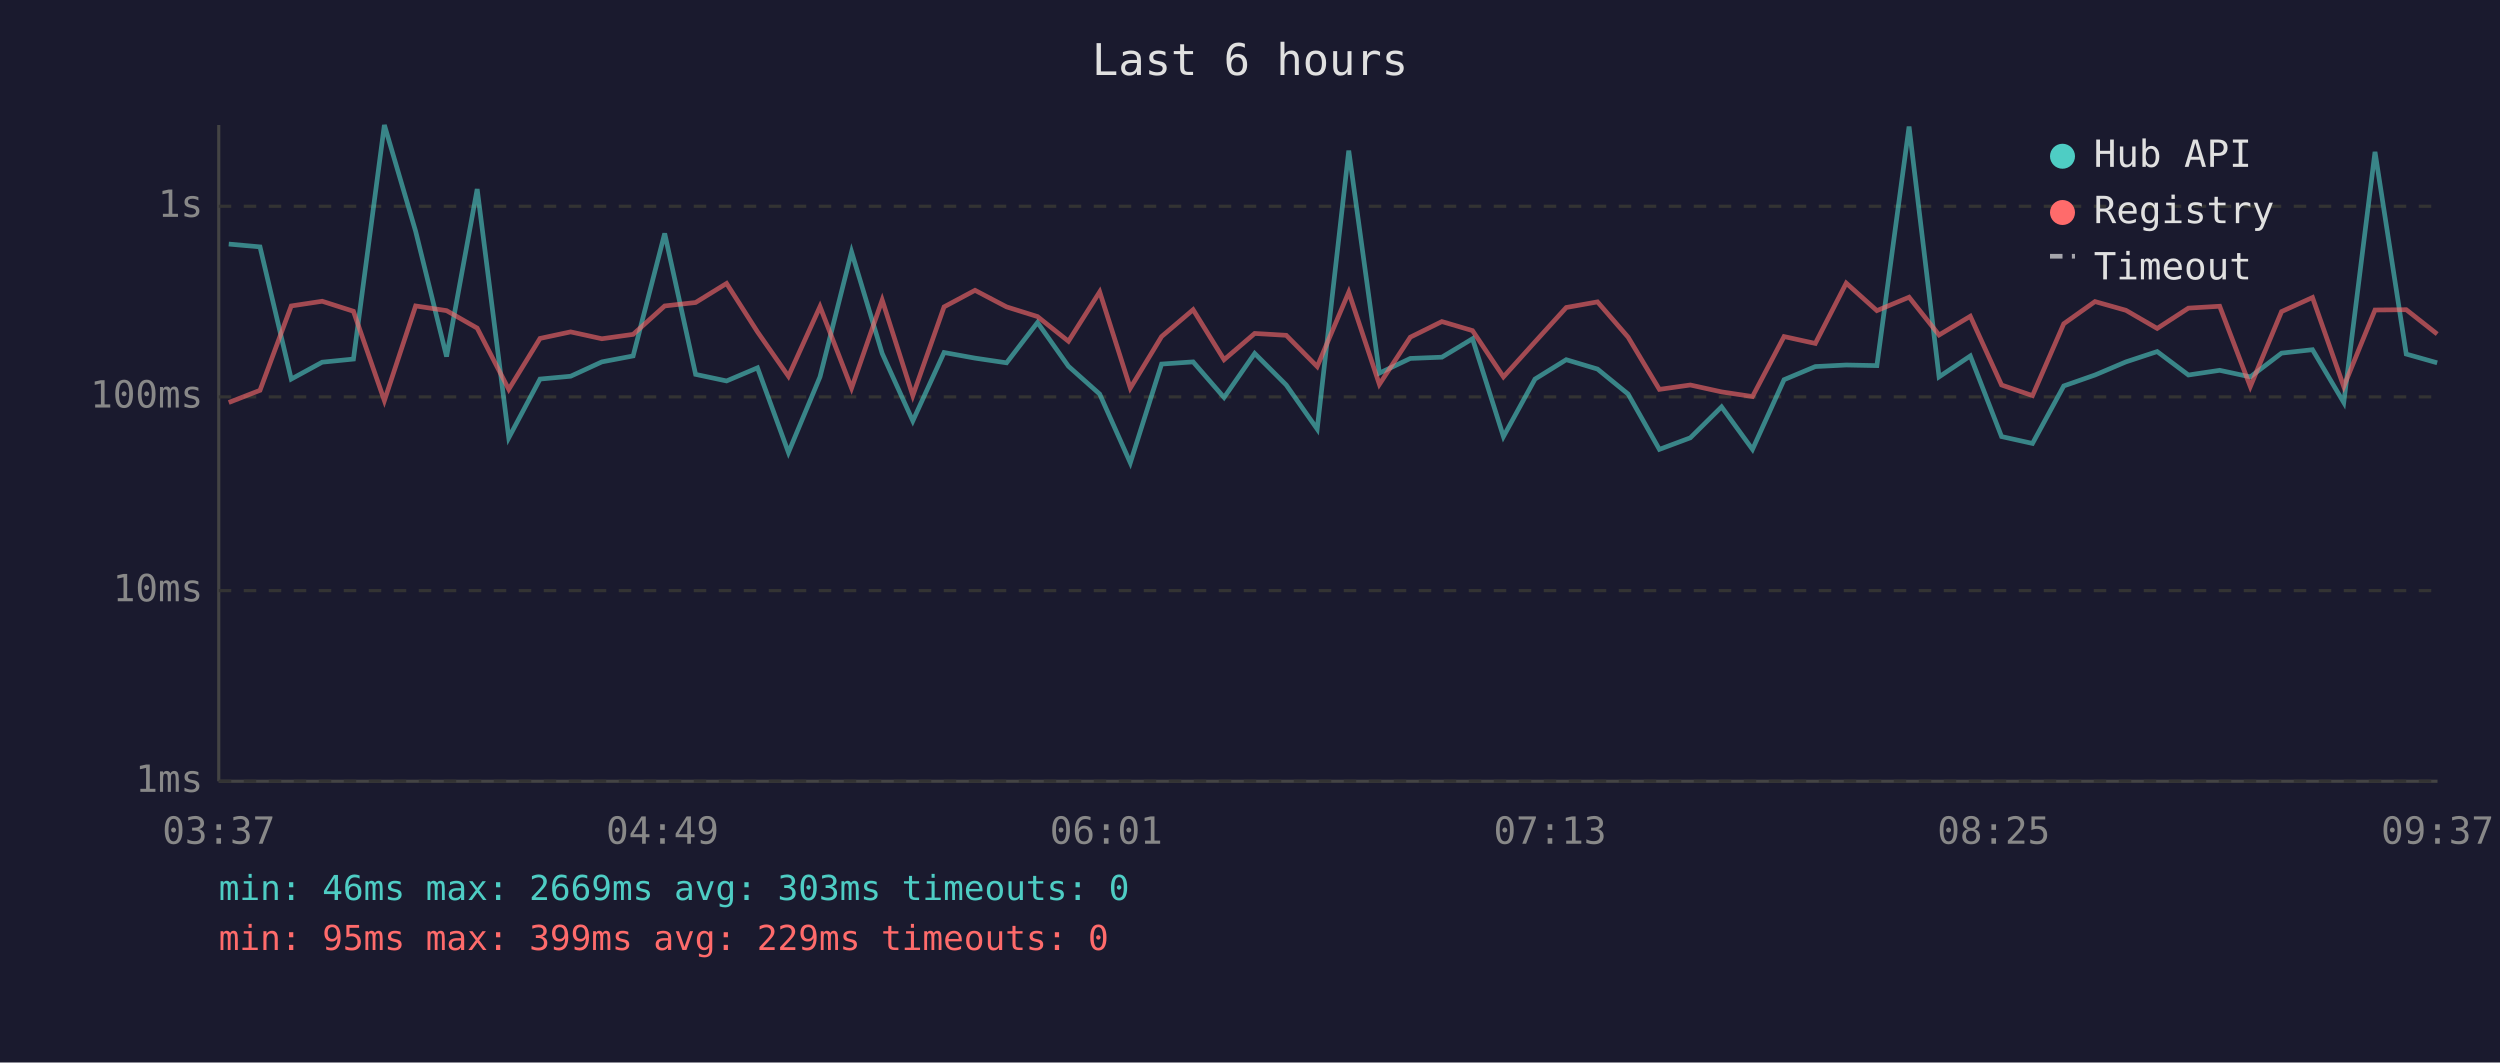
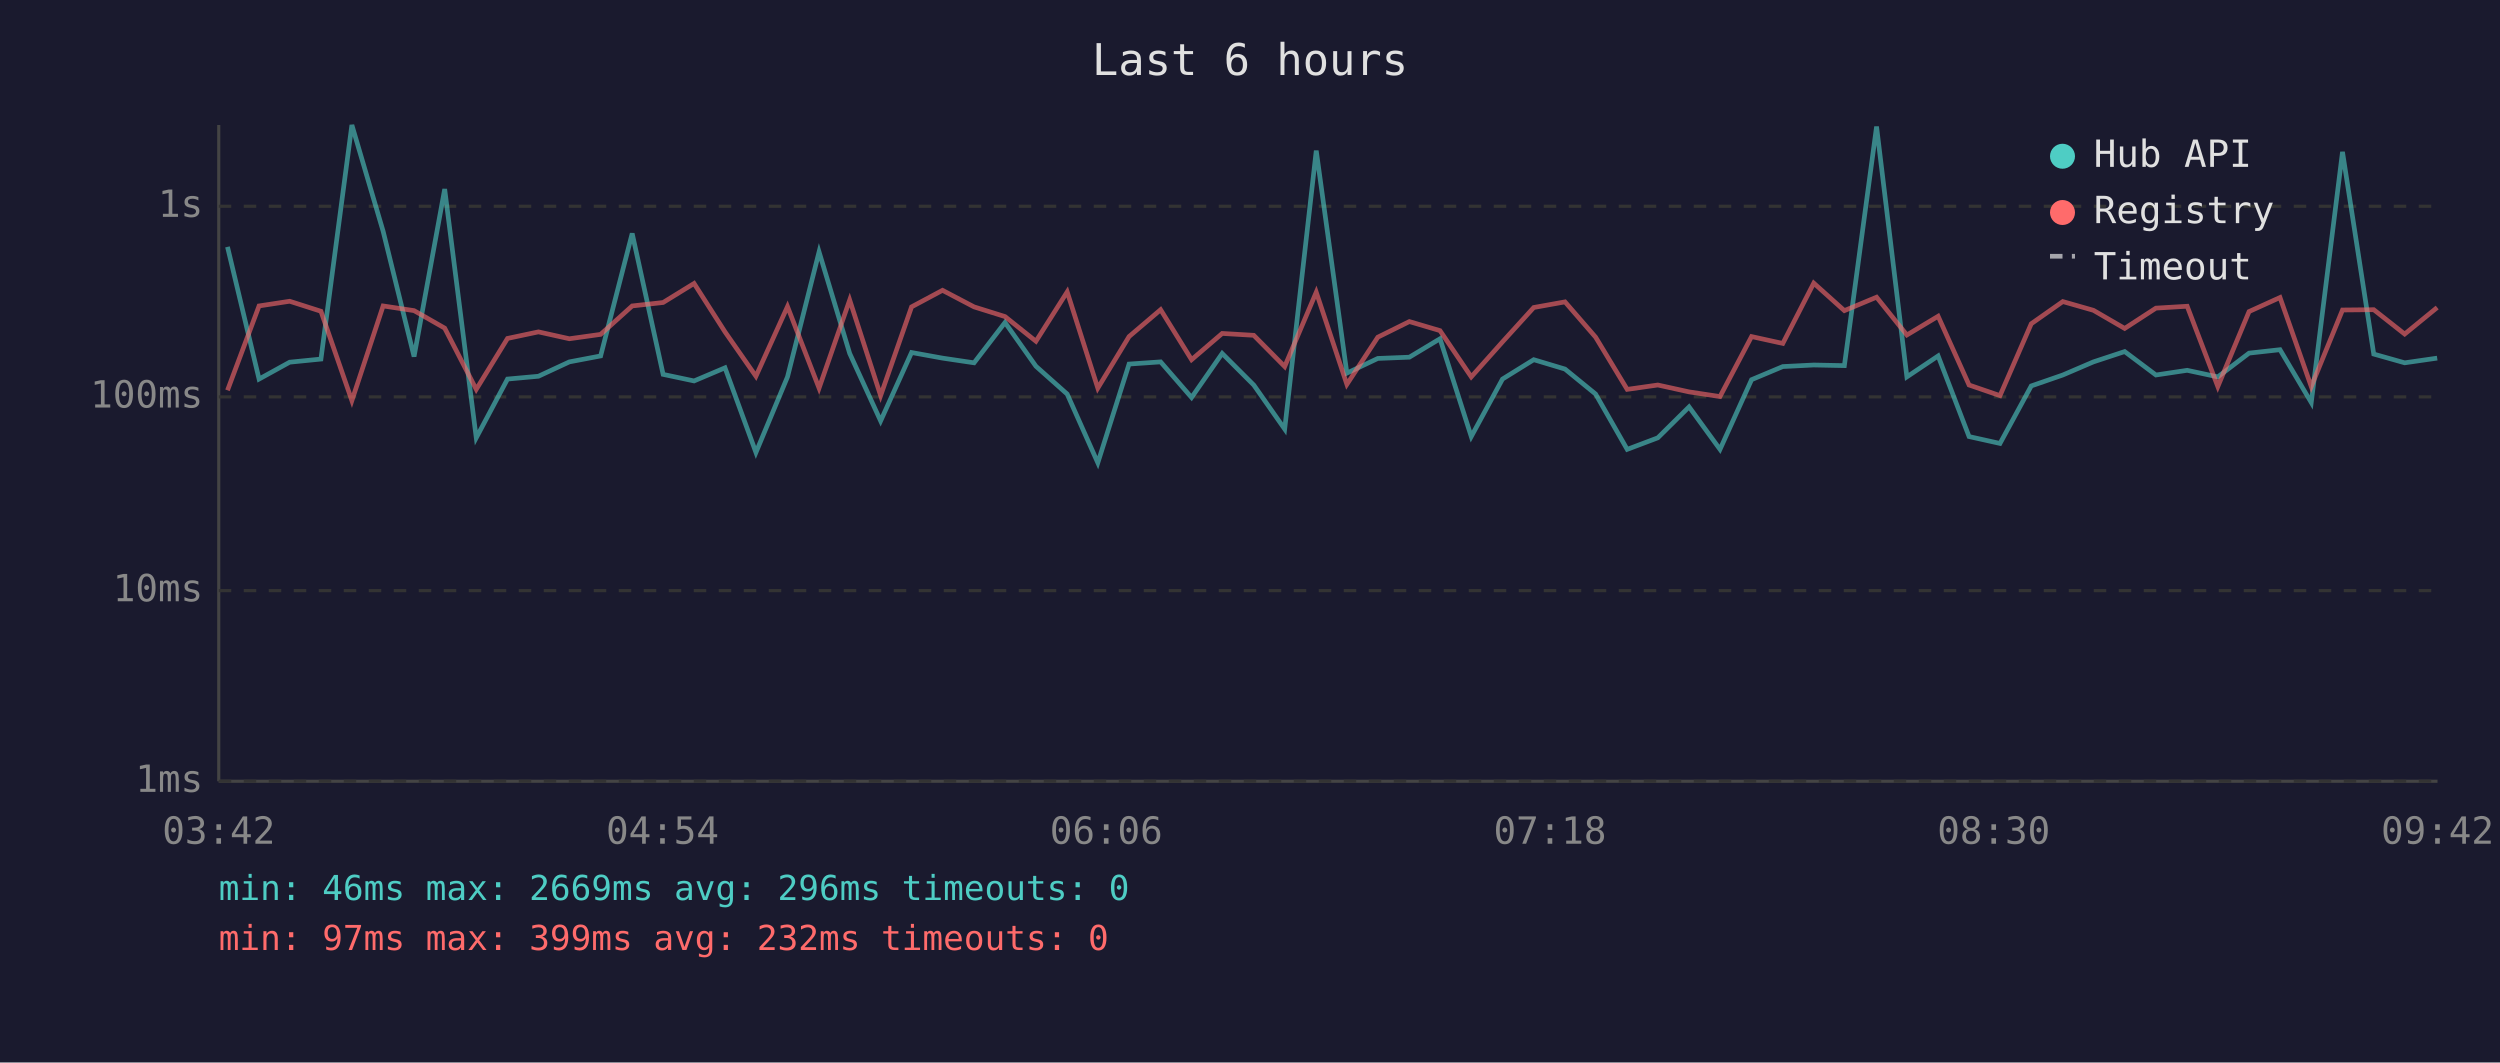
<svg xmlns="http://www.w3.org/2000/svg" viewBox="0 0 800 340" font-family="monospace" font-size="12">
  <rect width="800" height="340" fill="#1a1a2e" />
  <text x="400" y="24" fill="#e0e0e0" font-size="14" text-anchor="middle">Last 6 hours</text>
  <line x1="70" y1="40" x2="70" y2="250" stroke="#444" stroke-width="1" />
  <line x1="70" y1="250" x2="780" y2="250" stroke="#444" stroke-width="1" />
  <line x1="70" y1="250" x2="780" y2="250" stroke="#333" stroke-width="1" stroke-dasharray="4" />
  <text x="65" y="250" fill="#888" text-anchor="end" dominant-baseline="middle">1ms</text>
  <line x1="70" y1="189" x2="780" y2="189" stroke="#333" stroke-width="1" stroke-dasharray="4" />
  <text x="65" y="189" fill="#888" text-anchor="end" dominant-baseline="middle">10ms</text>
  <line x1="70" y1="127" x2="780" y2="127" stroke="#333" stroke-width="1" stroke-dasharray="4" />
  <text x="65" y="127" fill="#888" text-anchor="end" dominant-baseline="middle">100ms</text>
  <line x1="70" y1="66" x2="780" y2="66" stroke="#333" stroke-width="1" stroke-dasharray="4" />
  <text x="65" y="66" fill="#888" text-anchor="end" dominant-baseline="middle">1s</text>
-   <text x="70" y="270" fill="#888" text-anchor="middle">03:37</text>
-   <text x="212" y="270" fill="#888" text-anchor="middle">04:49</text>
-   <text x="354" y="270" fill="#888" text-anchor="middle">06:01</text>
-   <text x="496" y="270" fill="#888" text-anchor="middle">07:13</text>
-   <text x="638" y="270" fill="#888" text-anchor="middle">08:25</text>
-   <text x="780" y="270" fill="#888" text-anchor="middle">09:37</text>
-   <polyline points="73.2,78.1 83.2,79.0 93.2,121.3 103.1,115.9 113.1,114.9 123.0,40.0 133.0,74.0 142.9,114.1 152.7,60.5 162.8,140.1 172.8,121.3 182.6,120.4 192.6,115.8 202.6,113.9 212.7,74.7 222.6,119.8 232.5,121.9 242.4,117.7 252.3,144.8 262.4,120.6 272.5,80.6 282.3,113.1 292.1,134.7 302.1,112.8 312.0,114.6 322.1,116.1 332.0,103.2 341.9,117.2 351.9,126.1 361.7,148.1 371.7,116.5 381.8,115.8 391.7,127.2 401.5,113.1 411.6,123.2 421.5,137.3 431.6,48.2 441.4,119.4 451.3,114.7 461.4,114.3 471.2,108.4 481.1,139.7 491.2,121.3 501.2,115.1 511.2,118.1 521.0,126.1 531.0,143.8 540.9,140.1 550.9,130.2 560.8,143.8 570.9,121.5 580.9,117.3 590.8,116.8 600.6,117.0 610.9,40.5 620.5,120.6 630.5,113.9 640.5,139.7 650.4,141.9 660.4,123.5 670.4,120.0 680.3,115.8 690.3,112.5 700.3,120.0 710.3,118.5 720.1,120.6 730.1,113.0 740.0,111.9 750.0,128.8 760.0,48.6 770.0,113.3 779.9,116.1" fill="none" stroke="#4ecdc4" stroke-width="1.5" opacity="0.6" />
-   <polyline points="73.2,128.8 83.2,124.9 93.2,97.9 103.1,96.4 113.1,99.6 123.0,128.2 133.0,97.9 142.9,99.4 152.7,105.0 162.8,124.6 172.8,108.3 182.6,106.2 192.6,108.4 202.6,107.0 212.7,97.9 222.6,96.8 232.5,90.7 242.4,106.2 252.3,120.4 262.4,98.1 272.5,124.2 282.3,96.0 292.1,126.6 302.1,98.2 312.0,92.9 322.1,98.2 332.0,101.3 341.9,109.2 351.9,93.4 361.7,124.2 371.7,107.7 381.8,99.1 391.7,115.1 401.5,106.7 411.6,107.3 421.5,117.3 431.6,93.5 441.4,123.0 451.3,107.9 461.4,102.9 471.2,105.8 481.1,120.6 491.2,109.4 501.2,98.4 511.2,96.6 521.0,107.9 531.0,124.6 540.9,123.2 550.9,125.4 560.8,126.9 570.9,107.7 580.9,109.9 590.8,90.6 600.6,99.4 610.9,95.1 620.5,107.2 630.5,101.2 640.5,123.2 650.4,126.6 660.4,103.6 670.4,96.5 680.3,99.3 690.3,105.1 700.3,98.6 710.3,98.0 720.1,123.7 730.1,99.7 740.0,95.2 750.0,123.7 760.0,99.2 770.0,99.1 779.9,106.9" fill="none" stroke="#ff6b6b" stroke-width="1.5" opacity="0.6" />
+   <text x="70" y="270" fill="#888" text-anchor="middle">03:42</text>
+   <text x="212" y="270" fill="#888" text-anchor="middle">04:54</text>
+   <text x="354" y="270" fill="#888" text-anchor="middle">06:06</text>
+   <text x="496" y="270" fill="#888" text-anchor="middle">07:18</text>
+   <text x="638" y="270" fill="#888" text-anchor="middle">08:30</text>
+   <text x="780" y="270" fill="#888" text-anchor="middle">09:42</text>
+   <polyline points="72.8,79.0 82.9,121.3 92.7,115.9 102.7,114.9 112.6,40.0 122.6,74.0 132.5,114.1 142.3,60.5 152.4,140.1 162.4,121.3 172.3,120.4 182.2,115.8 192.2,113.9 202.3,74.7 212.2,119.8 222.1,121.9 232.0,117.7 241.9,144.8 252.0,120.6 262.1,80.6 271.9,113.1 281.8,134.7 291.7,112.8 301.6,114.6 311.7,116.1 321.6,103.2 331.5,117.2 341.5,126.1 351.3,148.1 361.3,116.5 371.4,115.8 381.3,127.2 391.1,113.1 401.2,123.2 411.1,137.3 421.2,48.2 431.0,119.4 440.9,114.7 451.0,114.3 460.8,108.4 470.8,139.7 480.8,121.3 490.8,115.1 500.8,118.1 510.6,126.1 520.7,143.8 530.5,140.1 540.5,130.2 550.4,143.8 560.5,121.5 570.5,117.3 580.4,116.8 590.2,117.0 600.5,40.5 610.2,120.6 620.2,113.9 630.1,139.7 640.0,141.9 650.0,123.5 660.1,120.0 669.9,115.8 679.9,112.5 689.9,120.0 699.9,118.5 709.7,120.6 719.7,113.0 729.6,111.9 739.6,128.8 749.6,48.6 759.6,113.3 769.5,116.1 779.9,114.6" fill="none" stroke="#4ecdc4" stroke-width="1.5" opacity="0.6" />
+   <polyline points="72.8,124.9 82.9,97.9 92.7,96.4 102.7,99.6 112.6,128.2 122.6,97.9 132.5,99.4 142.3,105.0 152.4,124.6 162.4,108.3 172.3,106.2 182.2,108.4 192.2,107.0 202.3,97.9 212.2,96.8 222.1,90.7 232.0,106.2 241.9,120.4 252.0,98.1 262.1,124.2 271.9,96.0 281.8,126.6 291.7,98.2 301.6,92.9 311.7,98.2 321.6,101.3 331.5,109.2 341.5,93.4 351.3,124.2 361.3,107.7 371.4,99.1 381.3,115.1 391.1,106.7 401.2,107.3 411.1,117.3 421.2,93.5 431.0,123.0 440.9,107.9 451.0,102.9 460.8,105.8 470.8,120.6 480.8,109.4 490.8,98.4 500.8,96.6 510.6,107.9 520.7,124.6 530.5,123.2 540.5,125.4 550.4,126.9 560.5,107.7 570.5,109.9 580.4,90.6 590.2,99.4 600.5,95.1 610.2,107.2 620.2,101.2 630.1,123.2 640.0,126.6 650.0,103.6 660.1,96.5 669.9,99.3 679.9,105.1 689.9,98.6 699.9,98.0 709.7,123.7 719.7,99.7 729.6,95.2 739.6,123.7 749.6,99.2 759.6,99.1 769.5,106.9 779.9,98.4" fill="none" stroke="#ff6b6b" stroke-width="1.5" opacity="0.6" />
  <circle cx="660" cy="50" r="4" fill="#4ecdc4" />
  <text x="670" y="50" fill="#e0e0e0" dominant-baseline="middle">Hub API</text>
  <circle cx="660" cy="68" r="4" fill="#ff6b6b" />
  <text x="670" y="68" fill="#e0e0e0" dominant-baseline="middle">Registry</text>
  <line x1="656" y1="82" x2="664" y2="82" stroke="#e0e0e0" stroke-width="1.5" stroke-dasharray="4,3" opacity="0.7" />
  <text x="670" y="86" fill="#e0e0e0" dominant-baseline="middle">Timeout</text>
-   <text x="70" y="288" fill="#4ecdc4" font-size="11">min: 46ms  max: 2669ms  avg: 303ms  timeouts: 0</text>
-   <text x="70" y="304" fill="#ff6b6b" font-size="11">min: 95ms  max: 399ms  avg: 229ms  timeouts: 0</text>
+   <text x="70" y="288" fill="#4ecdc4" font-size="11">min: 46ms  max: 2669ms  avg: 296ms  timeouts: 0</text>
+   <text x="70" y="304" fill="#ff6b6b" font-size="11">min: 97ms  max: 399ms  avg: 232ms  timeouts: 0</text>
</svg>
